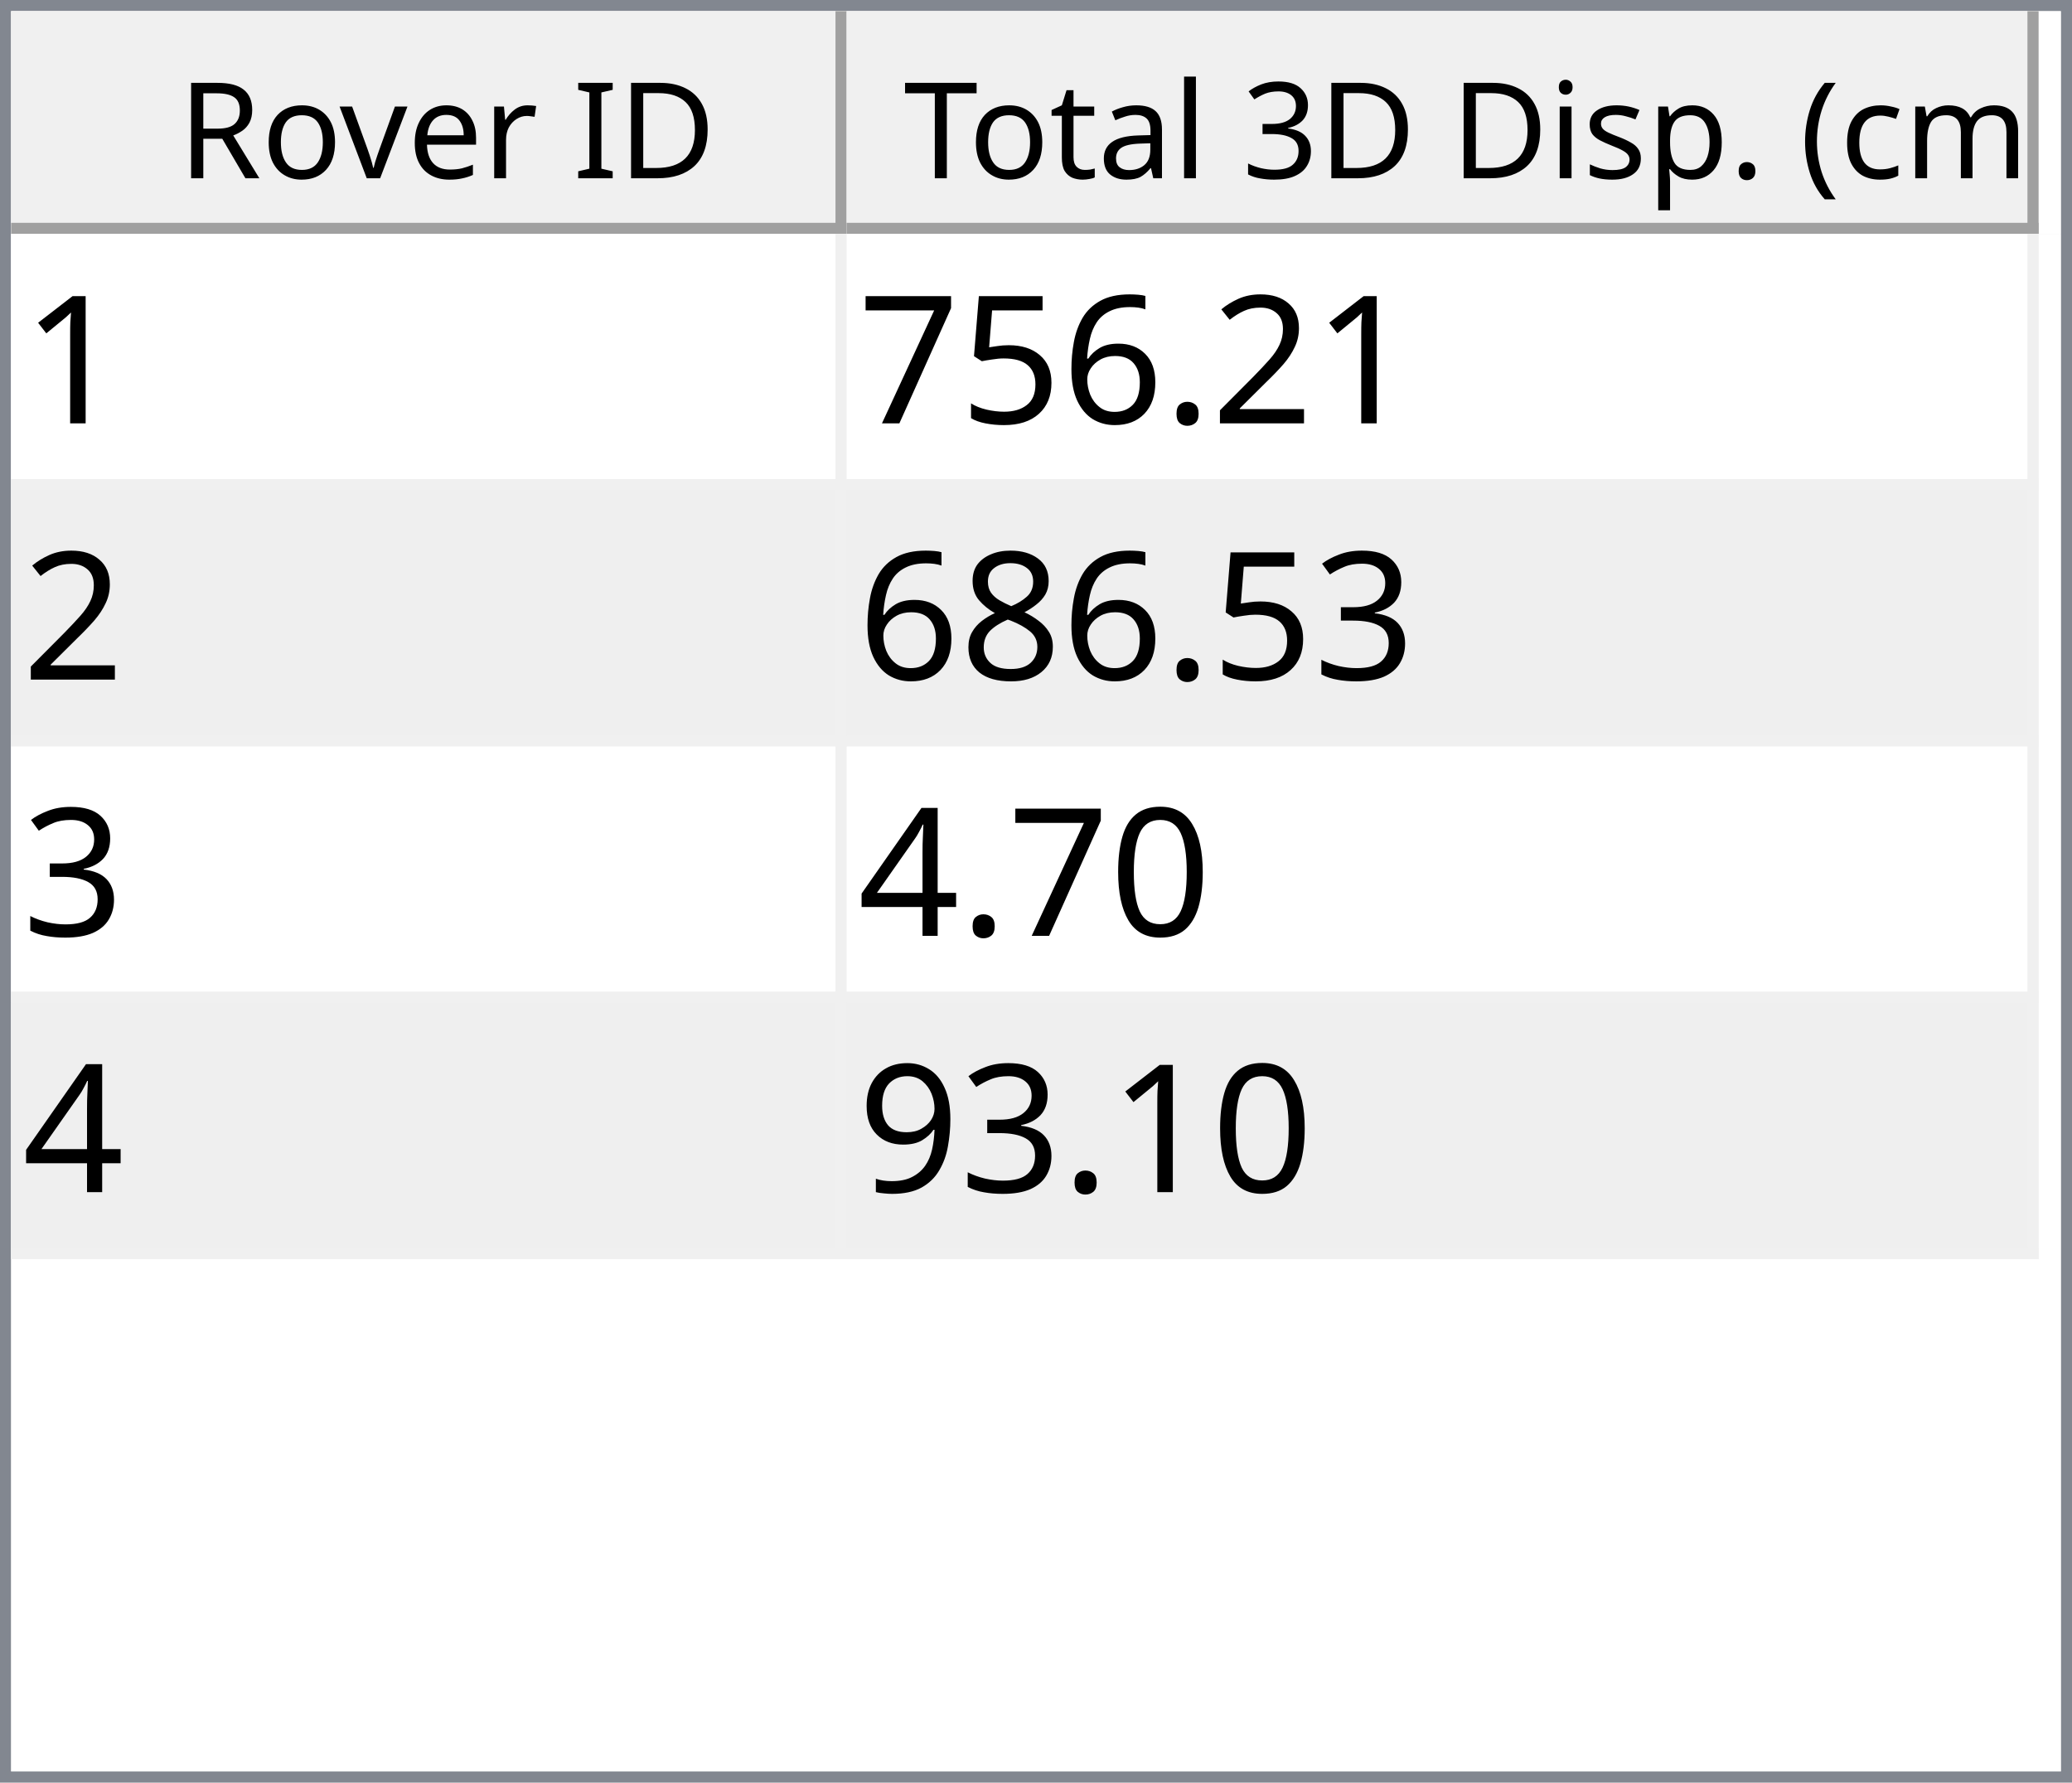
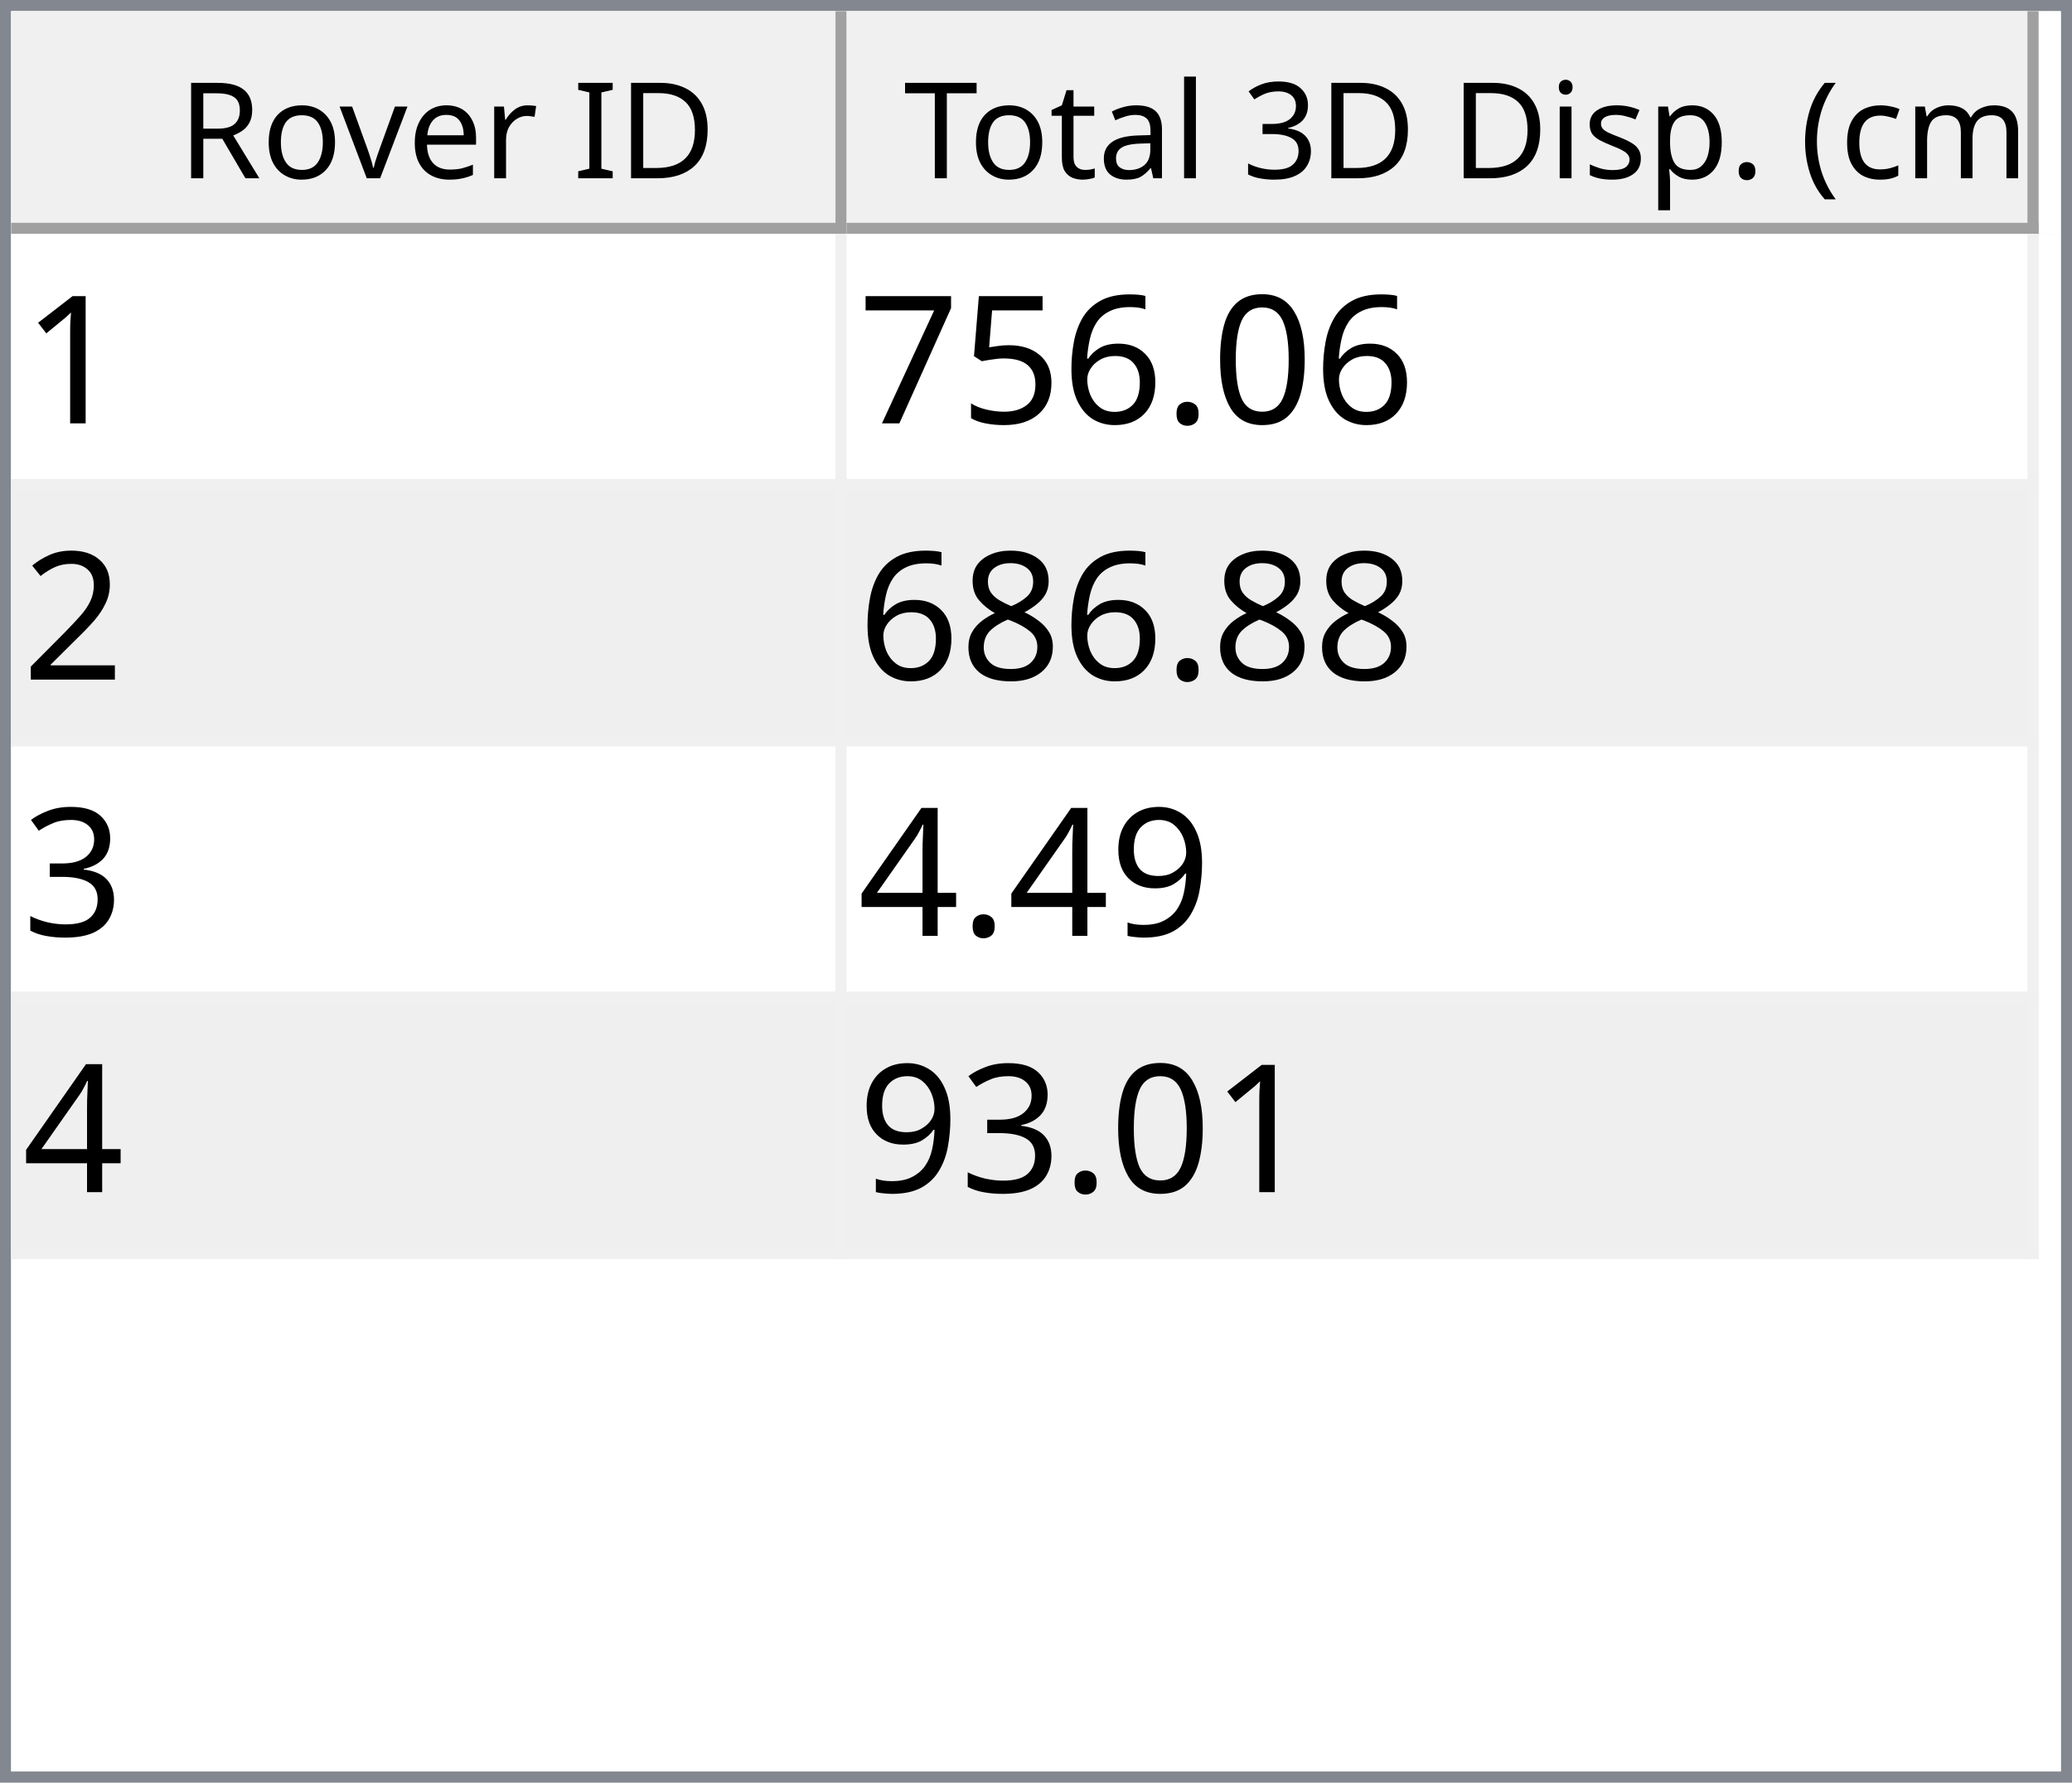
<svg xmlns="http://www.w3.org/2000/svg" style="fill-opacity:1; color-rendering:auto; color-interpolation:auto; text-rendering:auto; stroke:black; stroke-linecap:square; stroke-miterlimit:10; shape-rendering:auto; stroke-opacity:1; fill:black; stroke-dasharray:none; font-weight:normal; stroke-width:1; font-family:'Dialog'; font-style:normal; stroke-linejoin:miter; font-size:12px; stroke-dashoffset:0; image-rendering:auto;" width="186" height="160">
  <defs id="genericDefs" />
  <g>
    <defs id="defs1">
      <clipPath clipPathUnits="userSpaceOnUse" id="clipPath1">
        <path d="M0 0 L186 0 L186 160 L0 160 L0 0 Z" />
      </clipPath>
      <clipPath clipPathUnits="userSpaceOnUse" id="clipPath2">
        <path d="M0 0 L0 160 L186 160 L186 0 Z" />
      </clipPath>
      <clipPath clipPathUnits="userSpaceOnUse" id="clipPath3">
        <path d="M0 0 L0 20 L184 20 L184 0 Z" />
      </clipPath>
      <clipPath clipPathUnits="userSpaceOnUse" id="clipPath4">
        <path d="M0 0 L0 20 L75 20 L75 0 Z" />
      </clipPath>
      <clipPath clipPathUnits="userSpaceOnUse" id="clipPath5">
        <path d="M1 1 L1 19 L74 19 L74 1 Z" />
      </clipPath>
      <clipPath clipPathUnits="userSpaceOnUse" id="clipPath6">
        <path d="M0 0 L0 18 L73 18 L73 0 Z" />
      </clipPath>
      <clipPath clipPathUnits="userSpaceOnUse" id="clipPath7">
        <path d="M-0.5 -0.5 L-0.5 19.5 L74.5 19.5 L74.5 -0.5 Z" />
      </clipPath>
      <clipPath clipPathUnits="userSpaceOnUse" id="clipPath8">
        <path d="M0 0 L0 20 L107 20 L107 0 Z" />
      </clipPath>
      <clipPath clipPathUnits="userSpaceOnUse" id="clipPath9">
        <path d="M1 1 L1 19 L106 19 L106 1 Z" />
      </clipPath>
      <clipPath clipPathUnits="userSpaceOnUse" id="clipPath10">
        <path d="M0 0 L0 18 L105 18 L105 0 Z" />
      </clipPath>
      <clipPath clipPathUnits="userSpaceOnUse" id="clipPath11">
        <path d="M-0.5 -0.5 L-0.5 19.5 L106.5 19.5 L106.5 -0.5 Z" />
      </clipPath>
      <clipPath clipPathUnits="userSpaceOnUse" id="clipPath12">
        <path d="M0 0 L0 138 L184 138 L184 0 Z" />
      </clipPath>
      <clipPath clipPathUnits="userSpaceOnUse" id="clipPath13">
        <path d="M0 0 L0 92 L182 92 L182 0 Z" />
      </clipPath>
      <clipPath clipPathUnits="userSpaceOnUse" id="clipPath14">
        <path d="M-0.5 -0.5 L-0.5 91.5 L181.5 91.5 L181.5 -0.5 Z" />
      </clipPath>
      <clipPath clipPathUnits="userSpaceOnUse" id="clipPath15">
        <path d="M0 0 L0 22 L74 22 L74 0 Z" />
      </clipPath>
      <clipPath clipPathUnits="userSpaceOnUse" id="clipPath16">
        <path d="M0 0 L0 22 L106 22 L106 0 Z" />
      </clipPath>
      <font horiz-adv-x="64.551" id="font1">
        <font-face ascent="107.91" descent="25.098" units-per-em="100" style="font-style:normal; font-family:Segoe UI; font-weight:normal;" />
        <missing-glyph horiz-adv-x="64.551" d="M8.109 0 L8.109 68.266 L56.453 68.266 L56.453 0 L8.109 0 ZM15.328 7.234 L49.219 7.234 L49.219 61.031 L15.328 61.031 L15.328 7.234 Z" />
        <glyph unicode="D" horiz-adv-x="70.117" d="M9.188 0 L9.188 70.016 L28.516 70.016 Q65.531 70.016 65.531 35.891 Q65.531 19.672 55.25 9.836 Q44.969 0 27.734 0 L9.188 0 ZM17.391 62.594 L17.391 7.422 L27.828 7.422 Q41.609 7.422 49.273 14.797 Q56.938 22.172 56.938 35.688 Q56.938 62.594 28.328 62.594 L17.391 62.594 Z" />
        <glyph unicode="I" horiz-adv-x="26.611" d="M17.391 0 L9.188 0 L9.188 70.016 L17.391 70.016 L17.391 0 Z" />
        <glyph unicode=" " horiz-adv-x="27.393" d="" />
        <glyph unicode="r" horiz-adv-x="34.766" d="M34.188 41.891 Q32.078 43.5 28.125 43.5 Q23 43.5 19.555 38.672 Q16.109 33.844 16.109 25.484 L16.109 0 L8.109 0 L8.109 50 L16.109 50 L16.109 39.703 L16.312 39.703 Q18.016 44.969 21.531 47.922 Q25.047 50.875 29.391 50.875 Q32.516 50.875 34.188 50.203 L34.188 41.891 Z" />
        <glyph unicode="e" horiz-adv-x="52.295" d="M48.297 23 L12.984 23 Q13.188 14.656 17.484 10.109 Q21.781 5.562 29.297 5.562 Q37.75 5.562 44.828 11.141 L44.828 3.609 Q38.234 -1.172 27.391 -1.172 Q16.797 -1.172 10.742 5.641 Q4.688 12.453 4.688 24.812 Q4.688 36.469 11.305 43.82 Q17.922 51.172 27.734 51.172 Q37.547 51.172 42.922 44.828 Q48.297 38.484 48.297 27.203 L48.297 23 ZM40.094 29.781 Q40.047 36.719 36.75 40.578 Q33.453 44.438 27.594 44.438 Q21.922 44.438 17.969 40.383 Q14.016 36.328 13.094 29.781 L40.094 29.781 Z" />
        <glyph unicode="v" horiz-adv-x="47.9" d="M47.406 50 L27.484 0 L19.625 0 L0.688 50 L9.469 50 L22.172 13.672 Q23.578 9.672 23.922 6.688 L24.125 6.688 Q24.609 10.453 25.688 13.484 L38.969 50 L47.406 50 Z" />
        <glyph unicode="o" horiz-adv-x="58.594" d="M29 -1.172 Q17.922 -1.172 11.305 5.836 Q4.688 12.844 4.688 24.422 Q4.688 37.016 11.57 44.094 Q18.453 51.172 30.172 51.172 Q41.359 51.172 47.633 44.289 Q53.906 37.406 53.906 25.203 Q53.906 13.234 47.141 6.031 Q40.375 -1.172 29 -1.172 ZM29.594 44.438 Q21.875 44.438 17.383 39.188 Q12.891 33.938 12.891 24.703 Q12.891 15.828 17.43 10.695 Q21.969 5.562 29.594 5.562 Q37.359 5.562 41.531 10.594 Q45.703 15.625 45.703 24.906 Q45.703 34.281 41.531 39.359 Q37.359 44.438 29.594 44.438 Z" />
        <glyph unicode="R" horiz-adv-x="59.814" d="M59.375 0 L49.609 0 L37.891 19.625 Q36.281 22.359 34.766 24.289 Q33.25 26.219 31.664 27.438 Q30.078 28.656 28.25 29.219 Q26.422 29.781 24.125 29.781 L17.391 29.781 L17.391 0 L9.188 0 L9.188 70.016 L30.078 70.016 Q34.672 70.016 38.555 68.867 Q42.438 67.719 45.289 65.375 Q48.141 63.031 49.758 59.547 Q51.375 56.062 51.375 51.375 Q51.375 47.703 50.273 44.656 Q49.172 41.609 47.148 39.211 Q45.125 36.812 42.266 35.133 Q39.406 33.453 35.844 32.516 L35.844 32.328 Q37.594 31.547 38.891 30.547 Q40.188 29.547 41.359 28.18 Q42.531 26.812 43.68 25.078 Q44.828 23.344 46.234 21.047 L59.375 0 ZM17.391 62.594 L17.391 37.203 L28.516 37.203 Q31.594 37.203 34.203 38.133 Q36.812 39.062 38.719 40.797 Q40.625 42.531 41.703 45.047 Q42.781 47.562 42.781 50.688 Q42.781 56.297 39.141 59.445 Q35.5 62.594 28.609 62.594 L17.391 62.594 Z" />
        <glyph unicode=")" horiz-adv-x="30.176" d="M8.297 -15.922 L1.172 -15.922 Q16.406 2.344 16.406 26.812 Q16.406 51.469 1.078 70.016 L8.297 70.016 Q23.531 52.156 23.531 26.703 Q23.531 1.375 8.297 -15.922 Z" />
        <glyph unicode="m" horiz-adv-x="86.133" d="M79.109 0 L71.094 0 L71.094 28.719 Q71.094 37.016 68.531 40.727 Q65.969 44.438 59.906 44.438 Q54.781 44.438 51.195 39.75 Q47.609 35.062 47.609 28.516 L47.609 0 L39.594 0 L39.594 29.688 Q39.594 44.438 28.219 44.438 Q22.953 44.438 19.531 40.016 Q16.109 35.594 16.109 28.516 L16.109 0 L8.109 0 L8.109 50 L16.109 50 L16.109 42.094 L16.312 42.094 Q21.625 51.172 31.844 51.172 Q36.969 51.172 40.773 48.312 Q44.578 45.453 46 40.828 Q51.562 51.172 62.594 51.172 Q79.109 51.172 79.109 30.812 L79.109 0 Z" />
        <glyph unicode="c" horiz-adv-x="46.191" d="M42.188 2.297 Q36.422 -1.172 28.516 -1.172 Q17.828 -1.172 11.258 5.789 Q4.688 12.75 4.688 23.828 Q4.688 36.188 11.766 43.68 Q18.844 51.172 30.672 51.172 Q37.25 51.172 42.281 48.734 L42.281 40.531 Q36.719 44.438 30.375 44.438 Q22.703 44.438 17.797 38.945 Q12.891 33.453 12.891 24.516 Q12.891 15.719 17.508 10.641 Q22.125 5.562 29.891 5.562 Q36.422 5.562 42.188 9.906 L42.188 2.297 Z" />
        <glyph unicode="(" horiz-adv-x="30.176" d="M29.109 -15.922 L21.969 -15.922 Q6.844 1.375 6.844 26.703 Q6.844 52.156 21.969 70.016 L29.203 70.016 Q13.875 51.469 13.875 26.812 Q13.875 2.344 29.109 -15.922 Z" />
        <glyph unicode="." horiz-adv-x="21.68" d="M10.891 -1.078 Q8.641 -1.078 7.055 0.539 Q5.469 2.156 5.469 4.391 Q5.469 6.641 7.055 8.273 Q8.641 9.906 10.891 9.906 Q13.188 9.906 14.797 8.273 Q16.406 6.641 16.406 4.391 Q16.406 2.156 14.797 0.539 Q13.188 -1.078 10.891 -1.078 Z" />
        <glyph unicode="p" horiz-adv-x="58.789" d="M16.312 7.234 L16.109 7.234 L16.109 -23 L8.109 -23 L8.109 50 L16.109 50 L16.109 41.219 L16.312 41.219 Q22.219 51.172 33.594 51.172 Q43.266 51.172 48.688 44.461 Q54.109 37.75 54.109 26.469 Q54.109 13.922 48 6.375 Q41.891 -1.172 31.297 -1.172 Q21.578 -1.172 16.312 7.234 ZM16.109 27.391 L16.109 20.406 Q16.109 14.203 20.141 9.883 Q24.172 5.562 30.375 5.562 Q37.641 5.562 41.773 11.133 Q45.906 16.703 45.906 26.609 Q45.906 34.969 42.047 39.703 Q38.188 44.438 31.594 44.438 Q24.609 44.438 20.359 39.578 Q16.109 34.719 16.109 27.391 Z" />
        <glyph unicode="s" horiz-adv-x="42.432" d="M5.078 1.812 L5.078 10.406 Q11.625 5.562 19.484 5.562 Q30.031 5.562 30.031 12.594 Q30.031 14.594 29.125 15.992 Q28.219 17.391 26.68 18.461 Q25.141 19.531 23.07 20.383 Q21 21.234 18.609 22.172 Q15.281 23.484 12.766 24.828 Q10.25 26.172 8.57 27.859 Q6.891 29.547 6.031 31.695 Q5.172 33.844 5.172 36.719 Q5.172 40.234 6.789 42.945 Q8.406 45.656 11.086 47.484 Q13.766 49.312 17.211 50.242 Q20.656 51.172 24.312 51.172 Q30.812 51.172 35.938 48.922 L35.938 40.828 Q30.422 44.438 23.25 44.438 Q21 44.438 19.195 43.922 Q17.391 43.406 16.094 42.477 Q14.797 41.547 14.086 40.258 Q13.375 38.969 13.375 37.406 Q13.375 35.453 14.086 34.133 Q14.797 32.812 16.164 31.789 Q17.531 30.766 19.484 29.938 Q21.438 29.109 23.922 28.125 Q27.25 26.859 29.883 25.516 Q32.516 24.172 34.375 22.484 Q36.234 20.797 37.234 18.602 Q38.234 16.406 38.234 13.375 Q38.234 9.672 36.602 6.938 Q34.969 4.203 32.234 2.398 Q29.5 0.594 25.93 -0.289 Q22.359 -1.172 18.453 -1.172 Q10.75 -1.172 5.078 1.812 Z" />
        <glyph unicode="i" horiz-adv-x="24.219" d="M12.203 62.703 Q10.062 62.703 8.547 64.164 Q7.031 65.625 7.031 67.875 Q7.031 70.125 8.547 71.609 Q10.062 73.094 12.203 73.094 Q14.406 73.094 15.945 71.609 Q17.484 70.125 17.484 67.875 Q17.484 65.719 15.945 64.211 Q14.406 62.703 12.203 62.703 ZM16.109 0 L8.109 0 L8.109 50 L16.109 50 L16.109 0 Z" />
        <glyph unicode="3" horiz-adv-x="53.906" d="M46.531 19.828 Q46.531 15.094 44.75 11.211 Q42.969 7.328 39.719 4.57 Q36.469 1.812 31.93 0.297 Q27.391 -1.219 21.922 -1.219 Q11.922 -1.219 6 2.594 L6 11.188 Q13.094 5.609 22.219 5.609 Q25.875 5.609 28.828 6.539 Q31.781 7.469 33.906 9.227 Q36.031 10.984 37.18 13.477 Q38.328 15.969 38.328 19.094 Q38.328 32.812 18.797 32.812 L12.984 32.812 L12.984 39.594 L18.5 39.594 Q35.797 39.594 35.797 52.484 Q35.797 64.406 22.609 64.406 Q15.188 64.406 8.688 59.422 L8.688 67.188 Q15.375 71.188 24.609 71.188 Q29 71.188 32.57 69.969 Q36.141 68.75 38.68 66.555 Q41.219 64.359 42.609 61.281 Q44 58.203 44 54.5 Q44 40.672 30.031 36.719 L30.031 36.531 Q33.594 36.141 36.625 34.797 Q39.656 33.453 41.852 31.305 Q44.047 29.156 45.289 26.25 Q46.531 23.344 46.531 19.828 Z" />
        <glyph unicode="l" horiz-adv-x="24.219" d="M16.109 0 L8.109 0 L8.109 74.031 L16.109 74.031 L16.109 0 Z" />
        <glyph unicode="a" horiz-adv-x="50.879" d="M43.891 0 L35.891 0 L35.891 7.812 L35.688 7.812 Q30.469 -1.172 20.312 -1.172 Q12.844 -1.172 8.617 2.781 Q4.391 6.734 4.391 13.281 Q4.391 27.297 20.906 29.594 L35.891 31.688 Q35.891 44.438 25.594 44.438 Q16.547 44.438 9.281 38.281 L9.281 46.484 Q16.656 51.172 26.266 51.172 Q43.891 51.172 43.891 32.516 L43.891 0 ZM35.891 25.297 L23.828 23.641 Q18.266 22.859 15.43 20.875 Q12.594 18.891 12.594 13.875 Q12.594 10.203 15.211 7.883 Q17.828 5.562 22.172 5.562 Q28.125 5.562 32.008 9.742 Q35.891 13.922 35.891 20.312 L35.891 25.297 Z" />
        <glyph unicode="t" horiz-adv-x="33.887" d="M31.297 0.484 Q28.469 -1.078 23.828 -1.078 Q10.688 -1.078 10.688 13.578 L10.688 43.172 L2.094 43.172 L2.094 50 L10.688 50 L10.688 62.203 L18.703 64.797 L18.703 50 L31.297 50 L31.297 43.172 L18.703 43.172 L18.703 14.984 Q18.703 9.969 20.414 7.82 Q22.125 5.672 26.078 5.672 Q29.109 5.672 31.297 7.328 L31.297 0.484 Z" />
        <glyph unicode="T" horiz-adv-x="52.393" d="M50.594 62.594 L30.375 62.594 L30.375 0 L22.172 0 L22.172 62.594 L2 62.594 L2 70.016 L50.594 70.016 L50.594 62.594 Z" />
      </font>
      <font horiz-adv-x="75.0" id="font2">
        <font-face ascent="100.537" descent="21.973" units-per-em="100" style="font-style:normal; font-family:sans-serif; font-weight:normal;" />
        <missing-glyph horiz-adv-x="75.0" d="M12.5 0 L12.5 62.5 L62.5 62.5 L62.5 0 L12.5 0 ZM14.062 1.562 L60.938 1.562 L60.938 60.938 L14.062 60.938 L14.062 1.562 Z" />
        <glyph unicode="1" horiz-adv-x="55.615" d="M37.25 0 L28.469 0 L28.469 56 Q25.297 52.984 20.141 49.953 Q14.984 46.922 10.891 45.406 L10.891 53.906 Q18.266 57.375 23.781 62.305 Q29.297 67.234 31.594 71.875 L37.25 71.875 L37.25 0 Z" />
-         <glyph unicode="2" horiz-adv-x="55.615" d="M50.344 8.453 L50.344 0 L3.031 0 Q2.938 3.172 4.047 6.109 Q5.859 10.938 9.836 15.625 Q13.812 20.312 21.344 26.469 Q33.016 36.031 37.117 41.625 Q41.219 47.219 41.219 52.203 Q41.219 57.422 37.477 61.008 Q33.734 64.594 27.734 64.594 Q21.391 64.594 17.578 60.789 Q13.766 56.984 13.719 50.25 L4.688 51.172 Q5.609 61.281 11.664 66.578 Q17.719 71.875 27.938 71.875 Q38.234 71.875 44.242 66.164 Q50.25 60.453 50.25 52 Q50.25 47.703 48.492 43.555 Q46.734 39.406 42.656 34.812 Q38.578 30.219 29.109 22.219 Q21.188 15.578 18.945 13.211 Q16.703 10.844 15.234 8.453 L50.344 8.453 Z" />
+         <glyph unicode="0" horiz-adv-x="55.615" d="M4.156 35.297 Q4.156 48 6.766 55.742 Q9.375 63.484 14.523 67.68 Q19.672 71.875 27.484 71.875 Q33.25 71.875 37.594 69.555 Q41.938 67.234 44.773 62.867 Q47.609 58.5 49.219 52.227 Q50.828 45.953 50.828 35.297 Q50.828 22.703 48.242 14.969 Q45.656 7.234 40.508 3.008 Q35.359 -1.219 27.484 -1.219 Q17.141 -1.219 11.234 6.203 Q4.156 15.141 4.156 35.297 ZM13.188 35.297 Q13.188 17.672 17.312 11.836 Q21.438 6 27.484 6 Q33.547 6 37.672 11.859 Q41.797 17.719 41.797 35.297 Q41.797 52.984 37.672 58.789 Q33.547 64.594 27.391 64.594 Q21.344 64.594 17.719 59.469 Q13.188 52.938 13.188 35.297 Z" />
        <glyph unicode="." horiz-adv-x="27.783" d="M9.078 0 L9.078 10.016 L19.094 10.016 L19.094 0 L9.078 0 Z" />
        <glyph unicode="6" horiz-adv-x="55.615" d="M49.75 54.047 L41.016 53.375 Q39.844 58.547 37.703 60.891 Q34.125 64.656 28.906 64.656 Q24.703 64.656 21.531 62.312 Q17.391 59.281 14.992 53.469 Q12.594 47.656 12.5 36.922 Q15.672 41.75 20.266 44.094 Q24.859 46.438 29.891 46.438 Q38.672 46.438 44.852 39.969 Q51.031 33.5 51.031 23.25 Q51.031 16.5 48.125 10.719 Q45.219 4.938 40.141 1.859 Q35.062 -1.219 28.609 -1.219 Q17.625 -1.219 10.695 6.859 Q3.766 14.938 3.766 33.5 Q3.766 54.25 11.422 63.672 Q18.109 71.875 29.438 71.875 Q37.891 71.875 43.289 67.141 Q48.688 62.406 49.75 54.047 ZM13.875 23.188 Q13.875 18.656 15.797 14.508 Q17.719 10.359 21.188 8.18 Q24.656 6 28.469 6 Q34.031 6 38.039 10.492 Q42.047 14.984 42.047 22.703 Q42.047 30.125 38.086 34.398 Q34.125 38.672 28.125 38.672 Q22.172 38.672 18.023 34.398 Q13.875 30.125 13.875 23.188 Z" />
        <glyph unicode="5" horiz-adv-x="55.615" d="M4.156 18.75 L13.375 19.531 Q14.406 12.797 18.141 9.398 Q21.875 6 27.156 6 Q33.5 6 37.891 10.789 Q42.281 15.578 42.281 23.484 Q42.281 31 38.062 35.352 Q33.844 39.703 27 39.703 Q22.75 39.703 19.336 37.773 Q15.922 35.844 13.969 32.766 L5.719 33.844 L12.641 70.609 L48.25 70.609 L48.25 62.203 L19.672 62.203 L15.828 42.969 Q22.266 47.469 29.344 47.469 Q38.719 47.469 45.164 40.969 Q51.609 34.469 51.609 24.266 Q51.609 14.547 45.953 7.469 Q39.062 -1.219 27.156 -1.219 Q17.391 -1.219 11.211 4.25 Q5.031 9.719 4.156 18.75 Z" />
        <glyph unicode="7" horiz-adv-x="55.615" d="M4.734 62.203 L4.734 70.656 L51.078 70.656 L51.078 63.812 Q44.234 56.547 37.523 44.484 Q30.812 32.422 27.156 19.672 Q24.516 10.688 23.781 0 L14.75 0 Q14.891 8.453 18.062 20.414 Q21.234 32.375 27.172 43.484 Q33.109 54.594 39.797 62.203 L4.734 62.203 Z" />
+         <glyph unicode="2" horiz-adv-x="55.615" d="M50.344 8.453 L50.344 0 L3.031 0 Q2.938 3.172 4.047 6.109 Q5.859 10.938 9.836 15.625 Q13.812 20.312 21.344 26.469 Q33.016 36.031 37.117 41.625 Q41.219 47.219 41.219 52.203 Q41.219 57.422 37.477 61.008 Q33.734 64.594 27.734 64.594 Q21.391 64.594 17.578 60.789 Q13.766 56.984 13.719 50.25 L4.688 51.172 Q5.609 61.281 11.664 66.578 Q17.719 71.875 27.938 71.875 Q38.234 71.875 44.242 66.164 Q50.25 60.453 50.25 52 Q50.25 47.703 48.492 43.555 Q46.734 39.406 42.656 34.812 Q38.578 30.219 29.109 22.219 Q21.188 15.578 18.945 13.211 Q16.703 10.844 15.234 8.453 L50.344 8.453 Z" />
+         <glyph unicode="8" horiz-adv-x="55.615" d="M17.672 38.812 Q12.203 40.828 9.57 44.539 Q6.938 48.25 6.938 53.422 Q6.938 61.234 12.555 66.555 Q18.172 71.875 27.484 71.875 Q36.859 71.875 42.578 66.43 Q48.297 60.984 48.297 53.172 Q48.297 48.188 45.68 44.508 Q43.062 40.828 37.75 38.812 Q44.344 36.672 47.781 31.883 Q51.219 27.094 51.219 20.453 Q51.219 11.281 44.727 5.031 Q38.234 -1.219 27.641 -1.219 Q17.047 -1.219 10.547 5.055 Q4.047 11.328 4.047 20.703 Q4.047 27.688 7.594 32.398 Q11.141 37.109 17.672 38.812 ZM15.922 53.719 Q15.922 48.641 19.195 45.414 Q22.469 42.188 27.688 42.188 Q32.766 42.188 36.016 45.383 Q39.266 48.578 39.266 53.219 Q39.266 58.062 35.914 61.359 Q32.562 64.656 27.594 64.656 Q22.562 64.656 19.242 61.43 Q15.922 58.203 15.922 53.719 ZM13.094 20.656 Q13.094 16.891 14.875 13.375 Q16.656 9.859 20.172 7.93 Q23.688 6 27.734 6 Q34.031 6 38.133 10.055 Q42.234 14.109 42.234 20.359 Q42.234 26.703 38.016 30.859 Q33.797 35.016 27.438 35.016 Q21.234 35.016 17.164 30.914 Q13.094 26.812 13.094 20.656 Z" />
        <glyph unicode="3" horiz-adv-x="55.615" d="M4.203 18.891 L12.984 20.062 Q14.5 12.594 18.141 9.297 Q21.781 6 27 6 Q33.203 6 37.477 10.297 Q41.75 14.594 41.75 20.953 Q41.75 27 37.797 30.93 Q33.844 34.859 27.734 34.859 Q25.25 34.859 21.531 33.891 L22.516 41.609 Q23.391 41.5 23.922 41.5 Q29.547 41.5 34.039 44.43 Q38.531 47.359 38.531 53.469 Q38.531 58.297 35.258 61.477 Q31.984 64.656 26.812 64.656 Q21.688 64.656 18.266 61.43 Q14.844 58.203 13.875 51.766 L5.078 53.328 Q6.688 62.156 12.398 67.016 Q18.109 71.875 26.609 71.875 Q32.469 71.875 37.398 69.359 Q42.328 66.844 44.945 62.5 Q47.562 58.156 47.562 53.266 Q47.562 48.641 45.07 44.828 Q42.578 41.016 37.703 38.766 Q44.047 37.312 47.562 32.695 Q51.078 28.078 51.078 21.141 Q51.078 11.766 44.242 5.25 Q37.406 -1.266 26.953 -1.266 Q17.531 -1.266 11.305 4.352 Q5.078 9.969 4.203 18.891 Z" />
-         <glyph unicode="8" horiz-adv-x="55.615" d="M17.672 38.812 Q12.203 40.828 9.57 44.539 Q6.938 48.25 6.938 53.422 Q6.938 61.234 12.555 66.555 Q18.172 71.875 27.484 71.875 Q36.859 71.875 42.578 66.43 Q48.297 60.984 48.297 53.172 Q48.297 48.188 45.68 44.508 Q43.062 40.828 37.75 38.812 Q44.344 36.672 47.781 31.883 Q51.219 27.094 51.219 20.453 Q51.219 11.281 44.727 5.031 Q38.234 -1.219 27.641 -1.219 Q17.047 -1.219 10.547 5.055 Q4.047 11.328 4.047 20.703 Q4.047 27.688 7.594 32.398 Q11.141 37.109 17.672 38.812 ZM15.922 53.719 Q15.922 48.641 19.195 45.414 Q22.469 42.188 27.688 42.188 Q32.766 42.188 36.016 45.383 Q39.266 48.578 39.266 53.219 Q39.266 58.062 35.914 61.359 Q32.562 64.656 27.594 64.656 Q22.562 64.656 19.242 61.43 Q15.922 58.203 15.922 53.719 ZM13.094 20.656 Q13.094 16.891 14.875 13.375 Q16.656 9.859 20.172 7.93 Q23.688 6 27.734 6 Q34.031 6 38.133 10.055 Q42.234 14.109 42.234 20.359 Q42.234 26.703 38.016 30.859 Q33.797 35.016 27.438 35.016 Q21.234 35.016 17.164 30.914 Q13.094 26.812 13.094 20.656 Z" />
-         <glyph unicode="0" horiz-adv-x="55.615" d="M4.156 35.297 Q4.156 48 6.766 55.742 Q9.375 63.484 14.523 67.68 Q19.672 71.875 27.484 71.875 Q33.25 71.875 37.594 69.555 Q41.938 67.234 44.773 62.867 Q47.609 58.5 49.219 52.227 Q50.828 45.953 50.828 35.297 Q50.828 22.703 48.242 14.969 Q45.656 7.234 40.508 3.008 Q35.359 -1.219 27.484 -1.219 Q17.141 -1.219 11.234 6.203 Q4.156 15.141 4.156 35.297 ZM13.188 35.297 Q13.188 17.672 17.312 11.836 Q21.438 6 27.484 6 Q33.547 6 37.672 11.859 Q41.797 17.719 41.797 35.297 Q41.797 52.984 37.672 58.789 Q33.547 64.594 27.391 64.594 Q21.344 64.594 17.719 59.469 Q13.188 52.938 13.188 35.297 Z" />
+         <glyph unicode="9" horiz-adv-x="55.615" d="M5.469 16.547 L13.922 17.328 Q14.984 11.375 18.016 8.688 Q21.047 6 25.781 6 Q29.828 6 32.883 7.859 Q35.938 9.719 37.891 12.82 Q39.844 15.922 41.164 21.195 Q42.484 26.469 42.484 31.938 Q42.484 32.516 42.438 33.688 Q39.797 29.5 35.234 26.883 Q30.672 24.266 25.344 24.266 Q16.453 24.266 10.305 30.711 Q4.156 37.156 4.156 47.703 Q4.156 58.594 10.578 65.234 Q17 71.875 26.656 71.875 Q33.641 71.875 39.43 68.117 Q45.219 64.359 48.219 57.398 Q51.219 50.438 51.219 37.25 Q51.219 23.531 48.242 15.406 Q45.266 7.281 39.383 3.031 Q33.5 -1.219 25.594 -1.219 Q17.188 -1.219 11.867 3.445 Q6.547 8.109 5.469 16.547 ZM41.453 48.141 Q41.453 55.719 37.43 60.156 Q33.406 64.594 27.734 64.594 Q21.875 64.594 17.531 59.812 Q13.188 55.031 13.188 47.406 Q13.188 40.578 17.312 36.305 Q21.438 32.031 27.484 32.031 Q33.594 32.031 37.523 36.305 Q41.453 40.578 41.453 48.141 Z" />
        <glyph unicode="4" horiz-adv-x="55.615" d="M32.328 0 L32.328 17.141 L1.266 17.141 L1.266 25.203 L33.938 71.578 L41.109 71.578 L41.109 25.203 L50.781 25.203 L50.781 17.141 L41.109 17.141 L41.109 0 L32.328 0 ZM32.328 25.203 L32.328 57.469 L9.906 25.203 L32.328 25.203 Z" />
-         <glyph unicode="9" horiz-adv-x="55.615" d="M5.469 16.547 L13.922 17.328 Q14.984 11.375 18.016 8.688 Q21.047 6 25.781 6 Q29.828 6 32.883 7.859 Q35.938 9.719 37.891 12.82 Q39.844 15.922 41.164 21.195 Q42.484 26.469 42.484 31.938 Q42.484 32.516 42.438 33.688 Q39.797 29.5 35.234 26.883 Q30.672 24.266 25.344 24.266 Q16.453 24.266 10.305 30.711 Q4.156 37.156 4.156 47.703 Q4.156 58.594 10.578 65.234 Q17 71.875 26.656 71.875 Q33.641 71.875 39.43 68.117 Q45.219 64.359 48.219 57.398 Q51.219 50.438 51.219 37.25 Q51.219 23.531 48.242 15.406 Q45.266 7.281 39.383 3.031 Q33.5 -1.219 25.594 -1.219 Q17.188 -1.219 11.867 3.445 Q6.547 8.109 5.469 16.547 ZM41.453 48.141 Q41.453 55.719 37.43 60.156 Q33.406 64.594 27.734 64.594 Q21.875 64.594 17.531 59.812 Q13.188 55.031 13.188 47.406 Q13.188 40.578 17.312 36.305 Q21.438 32.031 27.484 32.031 Q33.594 32.031 37.523 36.305 Q41.453 40.578 41.453 48.141 Z" />
      </font>
    </defs>
    <g style="fill:white; stroke:white;">
      <rect x="0" y="0" width="186" style="clip-path:url(#clipPath1); stroke:none;" height="160" />
    </g>
    <g style="fill:white; text-rendering:optimizeSpeed; color-rendering:optimizeSpeed; image-rendering:optimizeSpeed; shape-rendering:crispEdges; stroke:white; color-interpolation:sRGB;">
      <rect x="0" width="186" height="160" y="0" style="stroke:none;" />
      <path style="stroke:none;" d="M0 160 L186 160 L186 0 L0 0 Z" />
    </g>
    <g style="fill:rgb(240,240,240); font-family:'Segoe UI'; stroke:rgb(240,240,240);">
      <rect x="0" y="0" width="186" style="clip-path:url(#clipPath2); stroke:none;" height="160" />
    </g>
    <g style="fill:rgb(130,135,144); font-family:'Segoe UI'; stroke:rgb(130,135,144);">
      <path d="M0 0 L186 0 L186 160 L0 160 L0 0 ZM1 1 L185 1 L185 159 L1 159 L1 1 Z" style="fill-rule:evenodd; clip-path:url(#clipPath2); stroke:none;" />
    </g>
    <g style="fill:white; font-family:'Segoe UI'; stroke:white;" transform="translate(1,1)">
      <rect x="0" y="0" width="184" style="clip-path:url(#clipPath3); stroke:none;" height="20" />
    </g>
    <g style="fill:rgb(240,240,240); font-family:'Segoe UI'; stroke:rgb(240,240,240);" transform="translate(1,1)">
      <rect x="0" y="0" width="75" style="clip-path:url(#clipPath4); stroke:none;" height="20" />
    </g>
    <g style="font-family:'Segoe UI';" transform="translate(2,2)">
      <text x="14" xml:space="preserve" y="14" style="clip-path:url(#clipPath6); stroke:none;">Rover ID</text>
    </g>
    <g style="fill:rgb(160,160,160); font-family:'Segoe UI'; stroke:rgb(160,160,160); stroke-linejoin:bevel;" transform="translate(1.5,1.5)">
      <line x1="74" x2="74" y1="0" style="fill:none; clip-path:url(#clipPath7);" y2="19" />
    </g>
    <g style="fill:rgb(160,160,160); font-family:'Segoe UI'; stroke:rgb(160,160,160); stroke-linejoin:bevel;" transform="matrix(1,0,0,1,1,1) translate(0.5,0.5)">
      <line x1="0" x2="74" y1="19" style="fill:none; clip-path:url(#clipPath7);" y2="19" />
    </g>
    <g style="fill:rgb(240,240,240); font-family:'Segoe UI'; stroke:rgb(240,240,240);" transform="translate(76,1)">
      <rect x="0" y="0" width="107" style="clip-path:url(#clipPath8); stroke:none;" height="20" />
    </g>
    <g style="font-family:'Segoe UI';" transform="translate(77,2)">
      <text x="1" xml:space="preserve" y="14" style="clip-path:url(#clipPath10); stroke:none;"> Total 3D Disp. (cm)</text>
    </g>
    <g style="fill:rgb(160,160,160); font-family:'Segoe UI'; stroke:rgb(160,160,160); stroke-linejoin:bevel;" transform="translate(76.5,1.5)">
      <line x1="106" x2="106" y1="0" style="fill:none; clip-path:url(#clipPath11);" y2="19" />
    </g>
    <g style="fill:rgb(160,160,160); font-family:'Segoe UI'; stroke:rgb(160,160,160); stroke-linejoin:bevel;" transform="matrix(1,0,0,1,76,1) translate(0.5,0.5)">
      <line x1="0" x2="106" y1="19" style="fill:none; clip-path:url(#clipPath11);" y2="19" />
    </g>
    <g style="fill:white; font-family:'Segoe UI'; stroke:white;" transform="translate(1,21)">
      <rect x="0" y="0" width="184" style="clip-path:url(#clipPath12); stroke:none;" height="138" />
    </g>
    <g style="fill:rgb(240,240,240); font-size:16px; font-family:sans-serif; stroke:rgb(240,240,240);" transform="translate(1,21)">
      <rect x="0" y="0" width="182" style="clip-path:url(#clipPath13); stroke:none;" height="92" />
      <line transform="translate(0.5,0.5)" x1="0" x2="181" y1="22" style="clip-path:url(#clipPath14); fill:none; stroke-linejoin:bevel;" y2="22" />
    </g>
    <g transform="matrix(1,0,0,1,1,21) translate(0.5,0.5)" style="fill:rgb(240,240,240); font-size:16px; font-family:sans-serif; stroke:rgb(240,240,240); stroke-linejoin:bevel;">
      <line x1="0" x2="181" y1="45" style="fill:none; clip-path:url(#clipPath14);" y2="45" />
    </g>
    <g transform="matrix(1,0,0,1,1,21) translate(0.5,0.5)" style="fill:rgb(240,240,240); font-size:16px; font-family:sans-serif; stroke:rgb(240,240,240); stroke-linejoin:bevel;">
      <line x1="0" x2="181" y1="68" style="fill:none; clip-path:url(#clipPath14);" y2="68" />
    </g>
    <g transform="matrix(1,0,0,1,1,21) translate(0.5,0.5)" style="fill:rgb(240,240,240); font-size:16px; font-family:sans-serif; stroke:rgb(240,240,240); stroke-linejoin:bevel;">
      <line x1="0" x2="181" y1="91" style="fill:none; clip-path:url(#clipPath14);" y2="91" />
    </g>
    <g transform="matrix(1,0,0,1,1,21) translate(0.5,0.5)" style="fill:rgb(240,240,240); font-size:16px; font-family:sans-serif; stroke:rgb(240,240,240); stroke-linejoin:bevel;">
      <line x1="74" x2="74" y1="0" style="fill:none; clip-path:url(#clipPath14);" y2="91" />
    </g>
    <g transform="matrix(1,0,0,1,1,21) translate(0.5,0.5)" style="fill:rgb(240,240,240); font-size:16px; font-family:sans-serif; stroke:rgb(240,240,240); stroke-linejoin:bevel;">
      <line x1="181" x2="181" y1="0" style="fill:none; clip-path:url(#clipPath14);" y2="91" />
    </g>
    <g style="fill:white; font-size:16px; font-family:sans-serif; stroke:white;" transform="matrix(1,0,0,1,1,21)">
      <rect x="0" y="0" width="74" style="clip-path:url(#clipPath15); stroke:none;" height="22" />
      <text x="1" y="17" style="fill:black; clip-path:url(#clipPath15); stroke:none;" xml:space="preserve">1</text>
    </g>
    <g style="fill:white; font-size:16px; font-family:sans-serif; stroke:white;" transform="matrix(1,0,0,1,1,21) translate(75,0)">
      <rect x="0" y="0" width="106" style="clip-path:url(#clipPath16); stroke:none;" height="22" />
-       <text x="1" y="17" style="fill:black; clip-path:url(#clipPath16); stroke:none;" xml:space="preserve">756.21</text>
+       <text x="1" y="17" style="fill:black; clip-path:url(#clipPath16); stroke:none;" xml:space="preserve">756.06</text>
    </g>
    <g style="fill:rgb(239,239,239); font-size:16px; font-family:sans-serif; stroke:rgb(239,239,239);" transform="matrix(1,0,0,1,1,21) translate(0,23)">
      <rect x="0" y="0" width="74" style="clip-path:url(#clipPath15); stroke:none;" height="22" />
      <text x="1" y="17" style="fill:black; clip-path:url(#clipPath15); stroke:none;" xml:space="preserve">2</text>
    </g>
    <g style="fill:rgb(239,239,239); font-size:16px; font-family:sans-serif; stroke:rgb(239,239,239);" transform="matrix(1,0,0,1,1,21) translate(75,23)">
      <rect x="0" y="0" width="106" style="clip-path:url(#clipPath16); stroke:none;" height="22" />
-       <text x="1" y="17" style="fill:black; clip-path:url(#clipPath16); stroke:none;" xml:space="preserve">686.53</text>
+       <text x="1" y="17" style="fill:black; clip-path:url(#clipPath16); stroke:none;" xml:space="preserve">686.88</text>
    </g>
    <g style="fill:white; font-size:16px; font-family:sans-serif; stroke:white;" transform="matrix(1,0,0,1,1,21) translate(0,46)">
      <rect x="0" y="0" width="74" style="clip-path:url(#clipPath15); stroke:none;" height="22" />
      <text x="1" y="17" style="fill:black; clip-path:url(#clipPath15); stroke:none;" xml:space="preserve">3</text>
    </g>
    <g style="fill:white; font-size:16px; font-family:sans-serif; stroke:white;" transform="matrix(1,0,0,1,1,21) translate(75,46)">
      <rect x="0" y="0" width="106" style="clip-path:url(#clipPath16); stroke:none;" height="22" />
-       <text x="1" y="17" style="fill:black; clip-path:url(#clipPath16); stroke:none;" xml:space="preserve">4.70</text>
+       <text x="1" y="17" style="fill:black; clip-path:url(#clipPath16); stroke:none;" xml:space="preserve">4.49</text>
    </g>
    <g style="fill:rgb(239,239,239); font-size:16px; font-family:sans-serif; stroke:rgb(239,239,239);" transform="matrix(1,0,0,1,1,21) translate(0,69)">
      <rect x="0" y="0" width="74" style="clip-path:url(#clipPath15); stroke:none;" height="22" />
      <text x="1" y="17" style="fill:black; clip-path:url(#clipPath15); stroke:none;" xml:space="preserve">4</text>
    </g>
    <g style="fill:rgb(239,239,239); font-size:16px; font-family:sans-serif; stroke:rgb(239,239,239);" transform="matrix(1,0,0,1,1,21) translate(75,69)">
      <rect x="0" y="0" width="106" style="clip-path:url(#clipPath16); stroke:none;" height="22" />
-       <text x="1" y="17" style="fill:black; clip-path:url(#clipPath16); stroke:none;" xml:space="preserve">93.10</text>
+       <text x="1" y="17" style="fill:black; clip-path:url(#clipPath16); stroke:none;" xml:space="preserve">93.01</text>
    </g>
  </g>
</svg>
